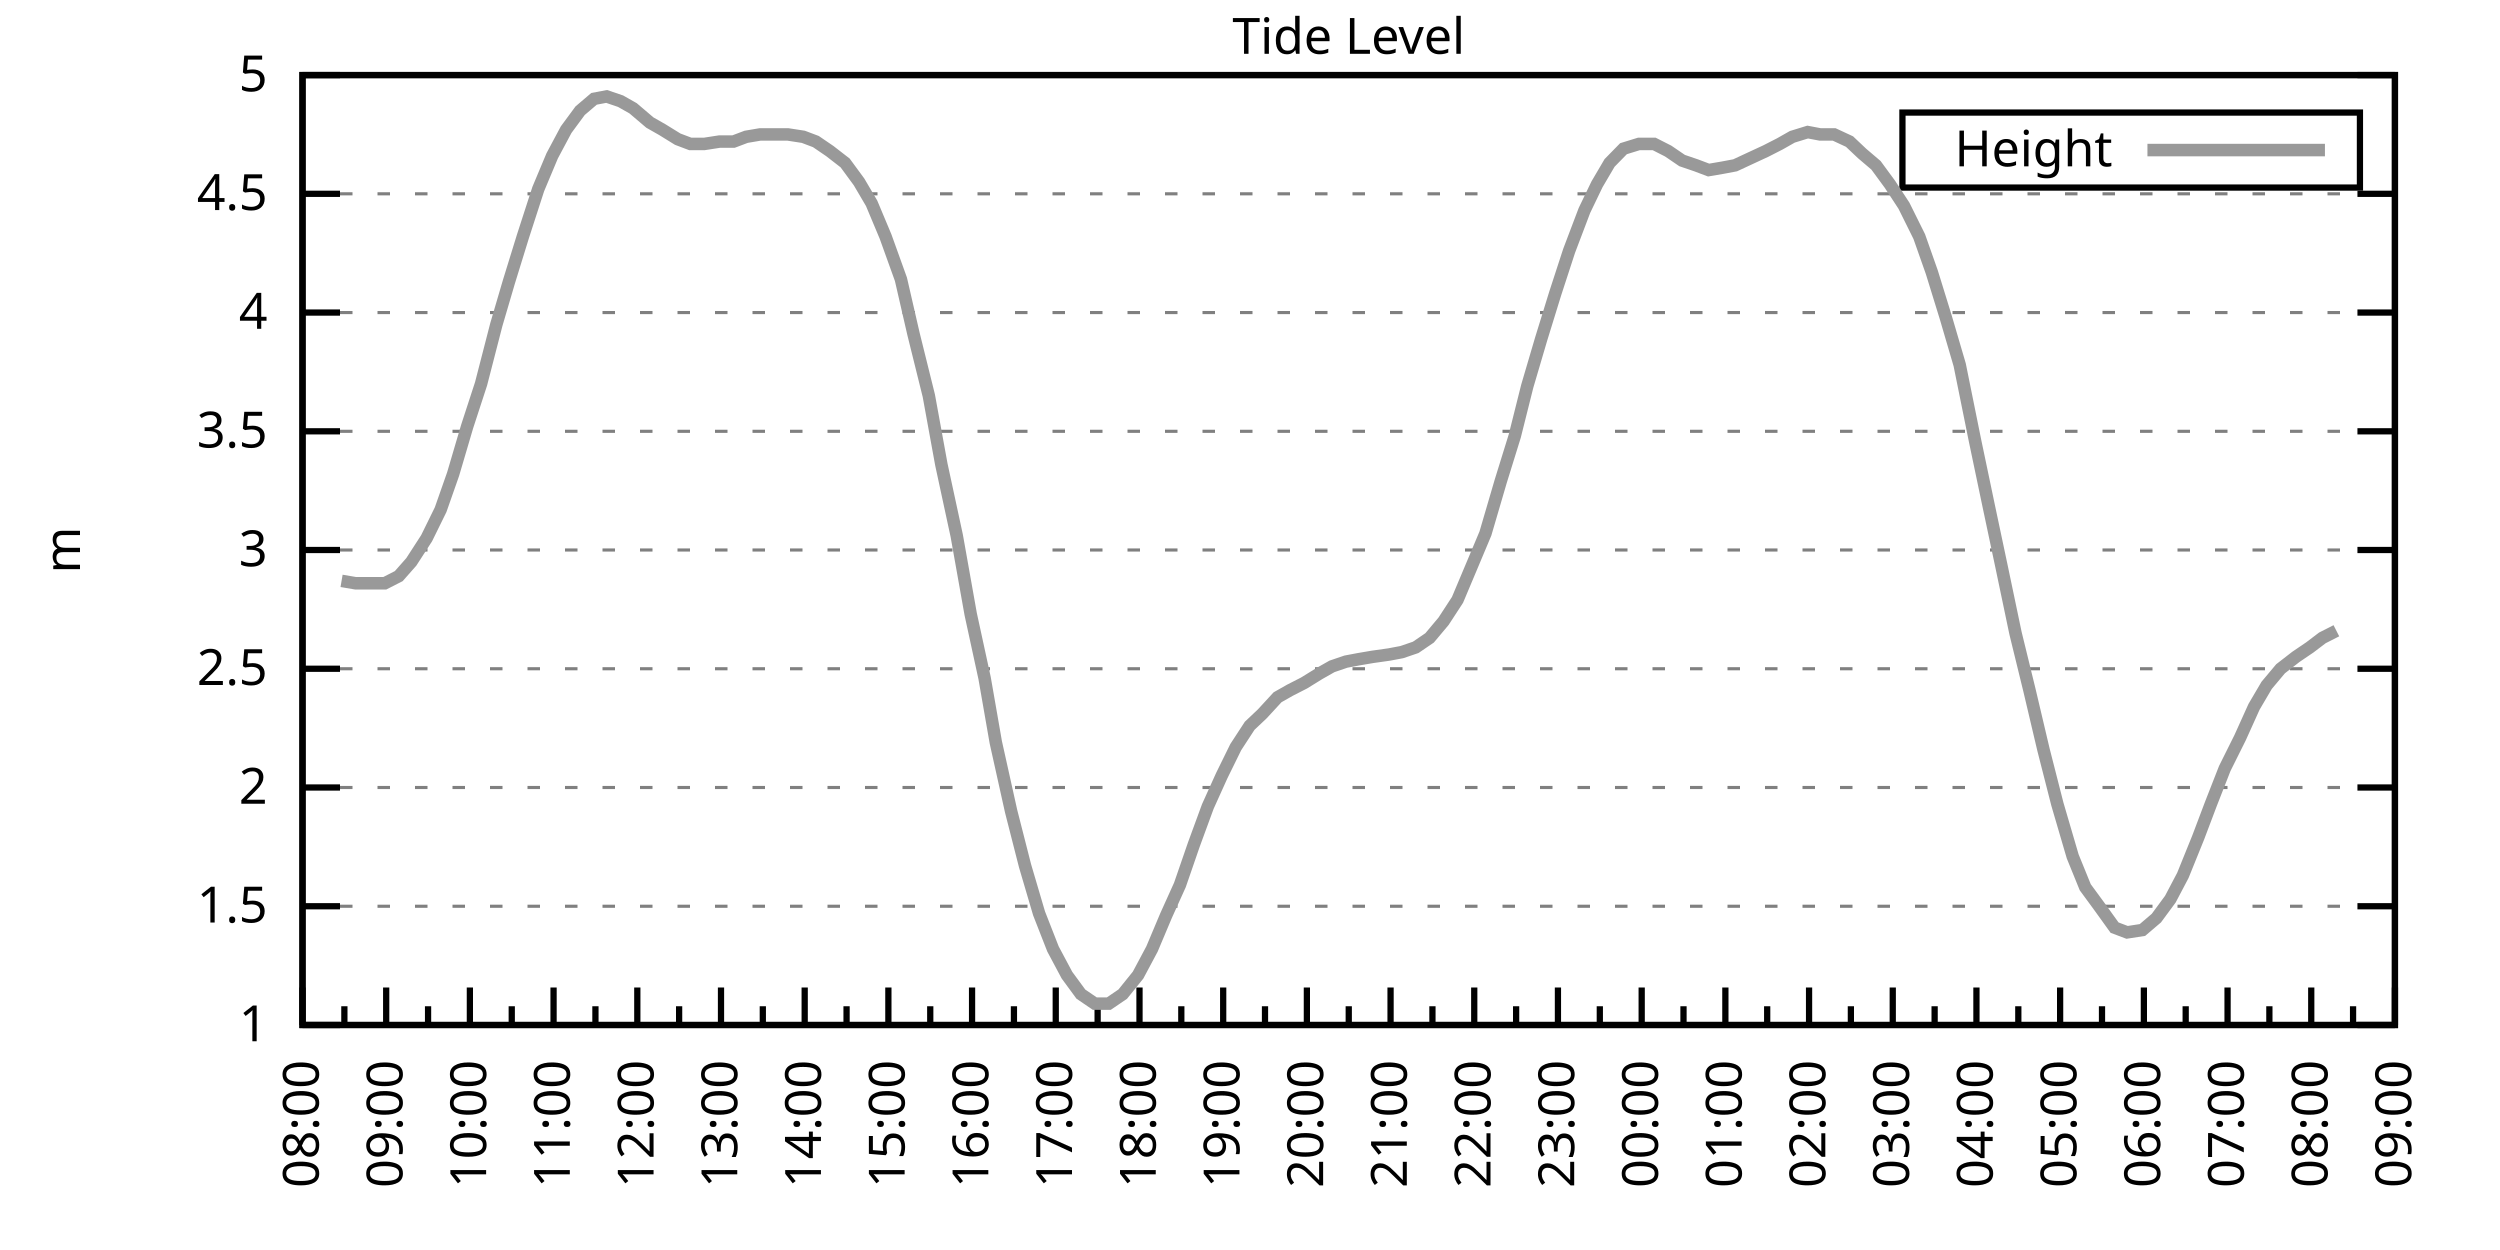
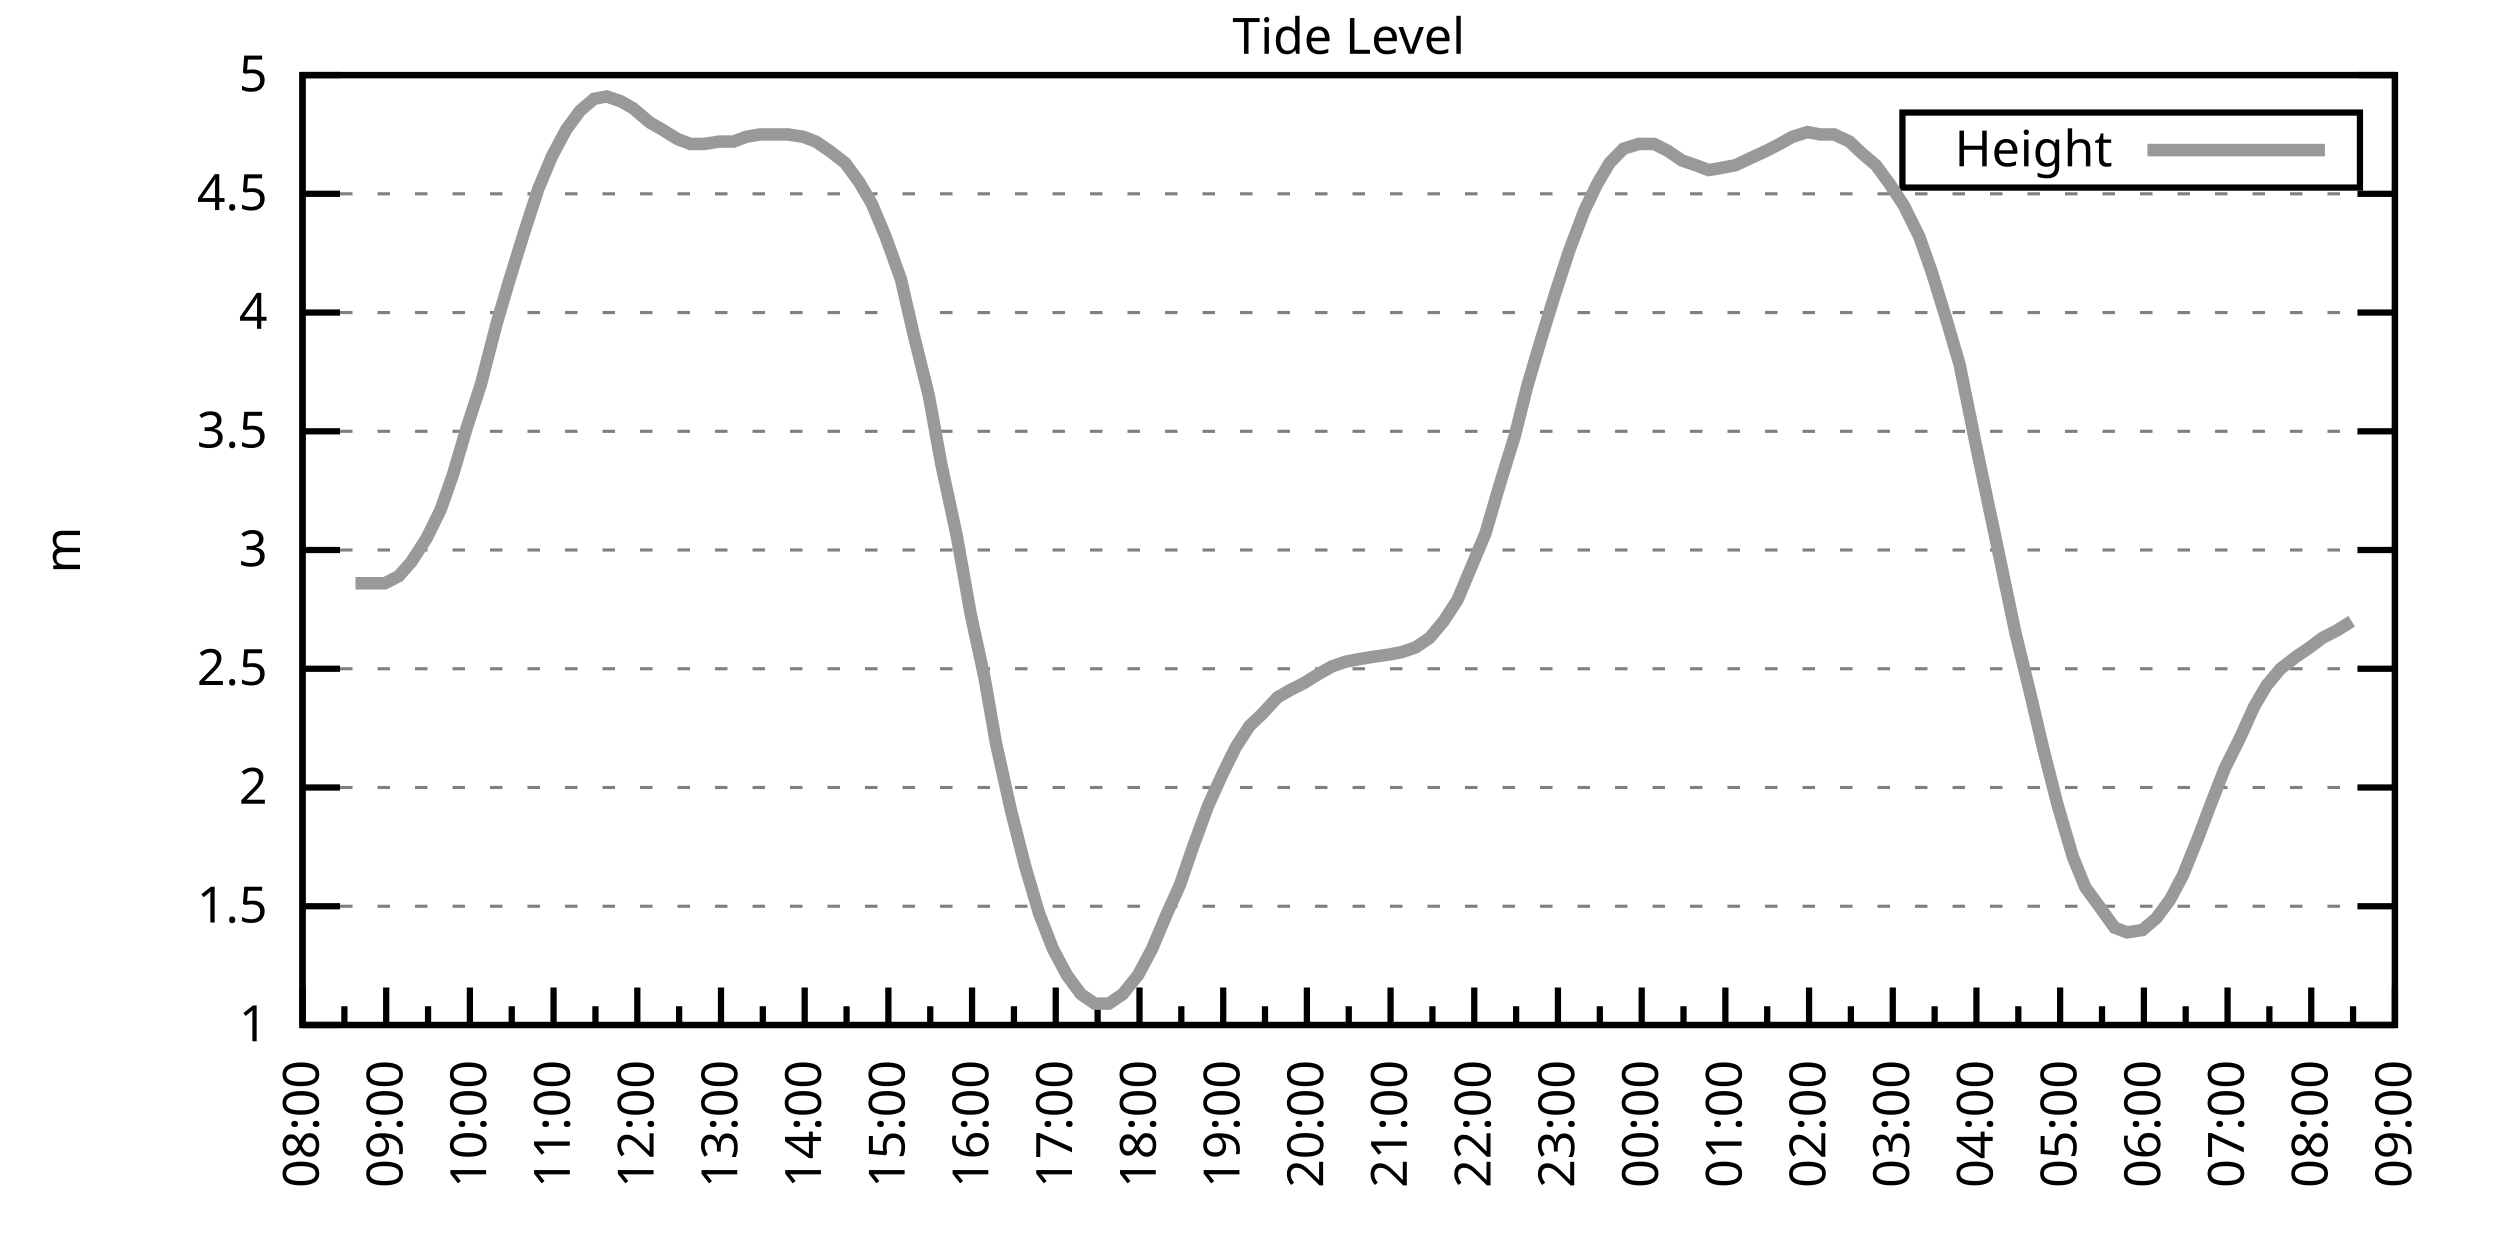
<svg xmlns="http://www.w3.org/2000/svg" xmlns:xlink="http://www.w3.org/1999/xlink" width="400" height="200" viewBox="0 0 400 200">
  <g id="gnuplot_canvas">
    <rect x="0" y="0" width="400" height="200" fill="none" />
    <defs>
      <circle id="gpDot" r="0.5" stroke-width="0.5" stroke="currentColor" />
      <path id="gpPt0" stroke-width="0.333" stroke="currentColor" d="M-1,0 h2 M0,-1 v2" />
      <path id="gpPt1" stroke-width="0.333" stroke="currentColor" d="M-1,-1 L1,1 M1,-1 L-1,1" />
      <path id="gpPt2" stroke-width="0.333" stroke="currentColor" d="M-1,0 L1,0 M0,-1 L0,1 M-1,-1 L1,1 M-1,1 L1,-1" />
      <rect id="gpPt3" stroke-width="0.333" stroke="currentColor" x="-1" y="-1" width="2" height="2" />
      <rect id="gpPt4" stroke-width="0.333" stroke="currentColor" fill="currentColor" x="-1" y="-1" width="2" height="2" />
      <circle id="gpPt5" stroke-width="0.333" stroke="currentColor" cx="0" cy="0" r="1" />
      <use xlink:href="#gpPt5" id="gpPt6" fill="currentColor" stroke="none" />
      <path id="gpPt7" stroke-width="0.333" stroke="currentColor" d="M0,-1.33 L-1.33,0.67 L1.33,0.67 z" />
      <use xlink:href="#gpPt7" id="gpPt8" fill="currentColor" stroke="none" />
      <use xlink:href="#gpPt7" id="gpPt9" stroke="currentColor" transform="rotate(180)" />
      <use xlink:href="#gpPt9" id="gpPt10" fill="currentColor" stroke="none" />
      <use xlink:href="#gpPt3" id="gpPt11" stroke="currentColor" transform="rotate(45)" />
      <use xlink:href="#gpPt11" id="gpPt12" fill="currentColor" stroke="none" />
      <path id="gpPt13" stroke-width="0.333" stroke="currentColor" d="M0,1.330 L1.265,0.411 L0.782,-1.067 L-0.782,-1.076 L-1.265,0.411 z" />
      <use xlink:href="#gpPt13" id="gpPt14" fill="currentColor" stroke="none" />
      <filter id="textbox" filterUnits="objectBoundingBox" x="0" y="0" height="1" width="1">
        <feFlood flood-color="white" flood-opacity="1" result="bgnd" />
        <feComposite in="SourceGraphic" in2="bgnd" operator="atop" />
      </filter>
      <filter id="greybox" filterUnits="objectBoundingBox" x="0" y="0" height="1" width="1">
        <feFlood flood-color="lightgrey" flood-opacity="1" result="grey" />
        <feComposite in="SourceGraphic" in2="grey" operator="atop" />
      </filter>
    </defs>
    <g fill="none" color="white" stroke="currentColor" stroke-width="1.00" stroke-linecap="butt" stroke-linejoin="miter">
</g>
    <g fill="none" color="black" stroke="currentColor" stroke-width="1.00" stroke-linecap="butt" stroke-linejoin="miter">
      <g stroke="none" shape-rendering="crispEdges">
        <polygon fill="rgb(255, 255, 255)" points="48.40,164.00 383.18,164.00 383.18,12.02 48.40,12.02 " />
      </g>
    </g>
    <g fill="none" color="black" stroke="currentColor" stroke-width="1.00" stroke-linecap="butt" stroke-linejoin="miter">
</g>
    <g fill="none" color="black" stroke="black" stroke-width="0.50" stroke-linecap="butt" stroke-linejoin="miter">
</g>
    <g fill="none" color="gray" stroke="currentColor" stroke-width="0.50" stroke-linecap="butt" stroke-linejoin="miter">
      <path stroke="gray" stroke-dasharray="2,4" class="gridline" d="M48.40,164.00 L383.19,164.00  " />
    </g>
    <g fill="none" color="gray" stroke="gray" stroke-width="1.00" stroke-linecap="butt" stroke-linejoin="miter">
</g>
    <g fill="none" color="black" stroke="currentColor" stroke-width="1.00" stroke-linecap="butt" stroke-linejoin="miter">
      <path stroke="black" d="M48.40,164.00 L54.40,164.00 M383.19,164.00 L377.19,164.00  " />
      <g transform="translate(42.80,166.60)" stroke="none" fill="black" font-family="Sans" font-size="8.00" text-anchor="end">
        <text>
          <tspan font-family="Sans"> 1</tspan>
        </text>
      </g>
    </g>
    <g fill="none" color="black" stroke="currentColor" stroke-width="1.00" stroke-linecap="butt" stroke-linejoin="miter">
</g>
    <g fill="none" color="black" stroke="black" stroke-width="0.50" stroke-linecap="butt" stroke-linejoin="miter">
</g>
    <g fill="none" color="gray" stroke="currentColor" stroke-width="0.50" stroke-linecap="butt" stroke-linejoin="miter">
      <path stroke="gray" stroke-dasharray="2,4" class="gridline" d="M48.40,145.00 L383.19,145.00  " />
    </g>
    <g fill="none" color="gray" stroke="gray" stroke-width="1.00" stroke-linecap="butt" stroke-linejoin="miter">
</g>
    <g fill="none" color="black" stroke="currentColor" stroke-width="1.00" stroke-linecap="butt" stroke-linejoin="miter">
      <path stroke="black" d="M48.40,145.00 L54.40,145.00 M383.19,145.00 L377.19,145.00  " />
      <g transform="translate(42.80,147.60)" stroke="none" fill="black" font-family="Sans" font-size="8.00" text-anchor="end">
        <text>
          <tspan font-family="Sans"> 1.5</tspan>
        </text>
      </g>
    </g>
    <g fill="none" color="black" stroke="currentColor" stroke-width="1.00" stroke-linecap="butt" stroke-linejoin="miter">
</g>
    <g fill="none" color="black" stroke="black" stroke-width="0.50" stroke-linecap="butt" stroke-linejoin="miter">
</g>
    <g fill="none" color="gray" stroke="currentColor" stroke-width="0.50" stroke-linecap="butt" stroke-linejoin="miter">
      <path stroke="gray" stroke-dasharray="2,4" class="gridline" d="M48.40,126.00 L383.19,126.00  " />
    </g>
    <g fill="none" color="gray" stroke="gray" stroke-width="1.00" stroke-linecap="butt" stroke-linejoin="miter">
</g>
    <g fill="none" color="black" stroke="currentColor" stroke-width="1.00" stroke-linecap="butt" stroke-linejoin="miter">
      <path stroke="black" d="M48.40,126.00 L54.40,126.00 M383.19,126.00 L377.19,126.00  " />
      <g transform="translate(42.80,128.60)" stroke="none" fill="black" font-family="Sans" font-size="8.00" text-anchor="end">
        <text>
          <tspan font-family="Sans"> 2</tspan>
        </text>
      </g>
    </g>
    <g fill="none" color="black" stroke="currentColor" stroke-width="1.00" stroke-linecap="butt" stroke-linejoin="miter">
</g>
    <g fill="none" color="black" stroke="black" stroke-width="0.50" stroke-linecap="butt" stroke-linejoin="miter">
</g>
    <g fill="none" color="gray" stroke="currentColor" stroke-width="0.50" stroke-linecap="butt" stroke-linejoin="miter">
      <path stroke="gray" stroke-dasharray="2,4" class="gridline" d="M48.40,107.00 L383.19,107.00  " />
    </g>
    <g fill="none" color="gray" stroke="gray" stroke-width="1.00" stroke-linecap="butt" stroke-linejoin="miter">
</g>
    <g fill="none" color="black" stroke="currentColor" stroke-width="1.00" stroke-linecap="butt" stroke-linejoin="miter">
      <path stroke="black" d="M48.40,107.00 L54.40,107.00 M383.19,107.00 L377.19,107.00  " />
      <g transform="translate(42.80,109.60)" stroke="none" fill="black" font-family="Sans" font-size="8.00" text-anchor="end">
        <text>
          <tspan font-family="Sans"> 2.5</tspan>
        </text>
      </g>
    </g>
    <g fill="none" color="black" stroke="currentColor" stroke-width="1.00" stroke-linecap="butt" stroke-linejoin="miter">
</g>
    <g fill="none" color="black" stroke="black" stroke-width="0.50" stroke-linecap="butt" stroke-linejoin="miter">
</g>
    <g fill="none" color="gray" stroke="currentColor" stroke-width="0.50" stroke-linecap="butt" stroke-linejoin="miter">
      <path stroke="gray" stroke-dasharray="2,4" class="gridline" d="M48.40,88.00 L383.19,88.00  " />
    </g>
    <g fill="none" color="gray" stroke="gray" stroke-width="1.00" stroke-linecap="butt" stroke-linejoin="miter">
</g>
    <g fill="none" color="black" stroke="currentColor" stroke-width="1.00" stroke-linecap="butt" stroke-linejoin="miter">
      <path stroke="black" d="M48.40,88.00 L54.40,88.00 M383.19,88.00 L377.19,88.00  " />
      <g transform="translate(42.80,90.60)" stroke="none" fill="black" font-family="Sans" font-size="8.00" text-anchor="end">
        <text>
          <tspan font-family="Sans"> 3</tspan>
        </text>
      </g>
    </g>
    <g fill="none" color="black" stroke="currentColor" stroke-width="1.00" stroke-linecap="butt" stroke-linejoin="miter">
</g>
    <g fill="none" color="black" stroke="black" stroke-width="0.50" stroke-linecap="butt" stroke-linejoin="miter">
</g>
    <g fill="none" color="gray" stroke="currentColor" stroke-width="0.50" stroke-linecap="butt" stroke-linejoin="miter">
      <path stroke="gray" stroke-dasharray="2,4" class="gridline" d="M48.40,69.01 L383.19,69.01  " />
    </g>
    <g fill="none" color="gray" stroke="gray" stroke-width="1.00" stroke-linecap="butt" stroke-linejoin="miter">
</g>
    <g fill="none" color="black" stroke="currentColor" stroke-width="1.00" stroke-linecap="butt" stroke-linejoin="miter">
      <path stroke="black" d="M48.40,69.01 L54.40,69.01 M383.19,69.01 L377.19,69.01  " />
      <g transform="translate(42.80,71.61)" stroke="none" fill="black" font-family="Sans" font-size="8.00" text-anchor="end">
        <text>
          <tspan font-family="Sans"> 3.5</tspan>
        </text>
      </g>
    </g>
    <g fill="none" color="black" stroke="currentColor" stroke-width="1.00" stroke-linecap="butt" stroke-linejoin="miter">
</g>
    <g fill="none" color="black" stroke="black" stroke-width="0.50" stroke-linecap="butt" stroke-linejoin="miter">
</g>
    <g fill="none" color="gray" stroke="currentColor" stroke-width="0.50" stroke-linecap="butt" stroke-linejoin="miter">
      <path stroke="gray" stroke-dasharray="2,4" class="gridline" d="M48.40,50.01 L383.19,50.01  " />
    </g>
    <g fill="none" color="gray" stroke="gray" stroke-width="1.00" stroke-linecap="butt" stroke-linejoin="miter">
</g>
    <g fill="none" color="black" stroke="currentColor" stroke-width="1.00" stroke-linecap="butt" stroke-linejoin="miter">
      <path stroke="black" d="M48.40,50.01 L54.40,50.01 M383.19,50.01 L377.19,50.01  " />
      <g transform="translate(42.80,52.61)" stroke="none" fill="black" font-family="Sans" font-size="8.00" text-anchor="end">
        <text>
          <tspan font-family="Sans"> 4</tspan>
        </text>
      </g>
    </g>
    <g fill="none" color="black" stroke="currentColor" stroke-width="1.00" stroke-linecap="butt" stroke-linejoin="miter">
</g>
    <g fill="none" color="black" stroke="black" stroke-width="0.50" stroke-linecap="butt" stroke-linejoin="miter">
</g>
    <g fill="none" color="gray" stroke="currentColor" stroke-width="0.50" stroke-linecap="butt" stroke-linejoin="miter">
      <path stroke="gray" stroke-dasharray="2,4" class="gridline" d="M48.40,31.01 L383.19,31.01  " />
    </g>
    <g fill="none" color="gray" stroke="gray" stroke-width="1.00" stroke-linecap="butt" stroke-linejoin="miter">
</g>
    <g fill="none" color="black" stroke="currentColor" stroke-width="1.00" stroke-linecap="butt" stroke-linejoin="miter">
      <path stroke="black" d="M48.40,31.01 L54.40,31.01 M383.19,31.01 L377.19,31.01  " />
      <g transform="translate(42.80,33.61)" stroke="none" fill="black" font-family="Sans" font-size="8.00" text-anchor="end">
        <text>
          <tspan font-family="Sans"> 4.5</tspan>
        </text>
      </g>
    </g>
    <g fill="none" color="black" stroke="currentColor" stroke-width="1.00" stroke-linecap="butt" stroke-linejoin="miter">
</g>
    <g fill="none" color="black" stroke="black" stroke-width="0.50" stroke-linecap="butt" stroke-linejoin="miter">
</g>
    <g fill="none" color="gray" stroke="currentColor" stroke-width="0.50" stroke-linecap="butt" stroke-linejoin="miter">
      <path stroke="gray" stroke-dasharray="2,4" class="gridline" d="M48.40,12.01 L383.19,12.01  " />
    </g>
    <g fill="none" color="gray" stroke="gray" stroke-width="1.00" stroke-linecap="butt" stroke-linejoin="miter">
</g>
    <g fill="none" color="black" stroke="currentColor" stroke-width="1.00" stroke-linecap="butt" stroke-linejoin="miter">
      <path stroke="black" d="M48.40,12.01 L54.40,12.01 M383.19,12.01 L377.19,12.01  " />
      <g transform="translate(42.80,14.61)" stroke="none" fill="black" font-family="Sans" font-size="8.00" text-anchor="end">
        <text>
          <tspan font-family="Sans"> 5</tspan>
        </text>
      </g>
    </g>
    <g fill="none" color="black" stroke="currentColor" stroke-width="1.00" stroke-linecap="butt" stroke-linejoin="miter">
      <path stroke="black" d="M48.40,164.00 L48.40,158.00  " />
      <g transform="translate(51.00,169.60) rotate(270)" stroke="none" fill="black" font-family="Sans" font-size="8.00" text-anchor="end">
        <text>
          <tspan font-family="Sans">08:00</tspan>
        </text>
      </g>
    </g>
    <g fill="none" color="black" stroke="currentColor" stroke-width="1.00" stroke-linecap="butt" stroke-linejoin="miter">
      <path stroke="black" d="M55.10,164.00 L55.10,161.00 M61.79,164.00 L61.79,158.00  " />
      <g transform="translate(64.39,169.60) rotate(270)" stroke="none" fill="black" font-family="Sans" font-size="8.00" text-anchor="end">
        <text>
          <tspan font-family="Sans">09:00</tspan>
        </text>
      </g>
    </g>
    <g fill="none" color="black" stroke="currentColor" stroke-width="1.00" stroke-linecap="butt" stroke-linejoin="miter">
      <path stroke="black" d="M68.49,164.00 L68.49,161.00 M75.18,164.00 L75.18,158.00  " />
      <g transform="translate(77.78,169.60) rotate(270)" stroke="none" fill="black" font-family="Sans" font-size="8.00" text-anchor="end">
        <text>
          <tspan font-family="Sans">10:00</tspan>
        </text>
      </g>
    </g>
    <g fill="none" color="black" stroke="currentColor" stroke-width="1.00" stroke-linecap="butt" stroke-linejoin="miter">
      <path stroke="black" d="M81.88,164.00 L81.88,161.00 M88.57,164.00 L88.57,158.00  " />
      <g transform="translate(91.17,169.60) rotate(270)" stroke="none" fill="black" font-family="Sans" font-size="8.00" text-anchor="end">
        <text>
          <tspan font-family="Sans">11:00</tspan>
        </text>
      </g>
    </g>
    <g fill="none" color="black" stroke="currentColor" stroke-width="1.00" stroke-linecap="butt" stroke-linejoin="miter">
      <path stroke="black" d="M95.27,164.00 L95.27,161.00 M101.97,164.00 L101.97,158.00  " />
      <g transform="translate(104.57,169.60) rotate(270)" stroke="none" fill="black" font-family="Sans" font-size="8.00" text-anchor="end">
        <text>
          <tspan font-family="Sans">12:00</tspan>
        </text>
      </g>
    </g>
    <g fill="none" color="black" stroke="currentColor" stroke-width="1.00" stroke-linecap="butt" stroke-linejoin="miter">
      <path stroke="black" d="M108.66,164.00 L108.66,161.00 M115.36,164.00 L115.36,158.00  " />
      <g transform="translate(117.96,169.60) rotate(270)" stroke="none" fill="black" font-family="Sans" font-size="8.00" text-anchor="end">
        <text>
          <tspan font-family="Sans">13:00</tspan>
        </text>
      </g>
    </g>
    <g fill="none" color="black" stroke="currentColor" stroke-width="1.00" stroke-linecap="butt" stroke-linejoin="miter">
      <path stroke="black" d="M122.05,164.00 L122.05,161.00 M128.75,164.00 L128.75,158.00  " />
      <g transform="translate(131.35,169.60) rotate(270)" stroke="none" fill="black" font-family="Sans" font-size="8.00" text-anchor="end">
        <text>
          <tspan font-family="Sans">14:00</tspan>
        </text>
      </g>
    </g>
    <g fill="none" color="black" stroke="currentColor" stroke-width="1.00" stroke-linecap="butt" stroke-linejoin="miter">
      <path stroke="black" d="M135.45,164.00 L135.45,161.00 M142.14,164.00 L142.14,158.00  " />
      <g transform="translate(144.74,169.60) rotate(270)" stroke="none" fill="black" font-family="Sans" font-size="8.00" text-anchor="end">
        <text>
          <tspan font-family="Sans">15:00</tspan>
        </text>
      </g>
    </g>
    <g fill="none" color="black" stroke="currentColor" stroke-width="1.00" stroke-linecap="butt" stroke-linejoin="miter">
      <path stroke="black" d="M148.84,164.00 L148.84,161.00 M155.53,164.00 L155.53,158.00  " />
      <g transform="translate(158.13,169.60) rotate(270)" stroke="none" fill="black" font-family="Sans" font-size="8.00" text-anchor="end">
        <text>
          <tspan font-family="Sans">16:00</tspan>
        </text>
      </g>
    </g>
    <g fill="none" color="black" stroke="currentColor" stroke-width="1.00" stroke-linecap="butt" stroke-linejoin="miter">
      <path stroke="black" d="M162.23,164.00 L162.23,161.00 M168.92,164.00 L168.92,158.00  " />
      <g transform="translate(171.52,169.60) rotate(270)" stroke="none" fill="black" font-family="Sans" font-size="8.00" text-anchor="end">
        <text>
          <tspan font-family="Sans">17:00</tspan>
        </text>
      </g>
    </g>
    <g fill="none" color="black" stroke="currentColor" stroke-width="1.00" stroke-linecap="butt" stroke-linejoin="miter">
      <path stroke="black" d="M175.62,164.00 L175.62,161.00 M182.32,164.00 L182.32,158.00  " />
      <g transform="translate(184.92,169.60) rotate(270)" stroke="none" fill="black" font-family="Sans" font-size="8.00" text-anchor="end">
        <text>
          <tspan font-family="Sans">18:00</tspan>
        </text>
      </g>
    </g>
    <g fill="none" color="black" stroke="currentColor" stroke-width="1.00" stroke-linecap="butt" stroke-linejoin="miter">
      <path stroke="black" d="M189.01,164.00 L189.01,161.00 M195.71,164.00 L195.71,158.00  " />
      <g transform="translate(198.31,169.60) rotate(270)" stroke="none" fill="black" font-family="Sans" font-size="8.00" text-anchor="end">
        <text>
          <tspan font-family="Sans">19:00</tspan>
        </text>
      </g>
    </g>
    <g fill="none" color="black" stroke="currentColor" stroke-width="1.00" stroke-linecap="butt" stroke-linejoin="miter">
      <path stroke="black" d="M202.40,164.00 L202.40,161.00 M209.10,164.00 L209.10,158.00  " />
      <g transform="translate(211.70,169.60) rotate(270)" stroke="none" fill="black" font-family="Sans" font-size="8.00" text-anchor="end">
        <text>
          <tspan font-family="Sans">20:00</tspan>
        </text>
      </g>
    </g>
    <g fill="none" color="black" stroke="currentColor" stroke-width="1.00" stroke-linecap="butt" stroke-linejoin="miter">
      <path stroke="black" d="M215.80,164.00 L215.80,161.00 M222.49,164.00 L222.49,158.00  " />
      <g transform="translate(225.09,169.60) rotate(270)" stroke="none" fill="black" font-family="Sans" font-size="8.00" text-anchor="end">
        <text>
          <tspan font-family="Sans">21:00</tspan>
        </text>
      </g>
    </g>
    <g fill="none" color="black" stroke="currentColor" stroke-width="1.00" stroke-linecap="butt" stroke-linejoin="miter">
      <path stroke="black" d="M229.19,164.00 L229.19,161.00 M235.88,164.00 L235.88,158.00  " />
      <g transform="translate(238.48,169.60) rotate(270)" stroke="none" fill="black" font-family="Sans" font-size="8.00" text-anchor="end">
        <text>
          <tspan font-family="Sans">22:00</tspan>
        </text>
      </g>
    </g>
    <g fill="none" color="black" stroke="currentColor" stroke-width="1.00" stroke-linecap="butt" stroke-linejoin="miter">
      <path stroke="black" d="M242.58,164.00 L242.58,161.00 M249.27,164.00 L249.27,158.00  " />
      <g transform="translate(251.87,169.60) rotate(270)" stroke="none" fill="black" font-family="Sans" font-size="8.00" text-anchor="end">
        <text>
          <tspan font-family="Sans">23:00</tspan>
        </text>
      </g>
    </g>
    <g fill="none" color="black" stroke="currentColor" stroke-width="1.00" stroke-linecap="butt" stroke-linejoin="miter">
      <path stroke="black" d="M255.97,164.00 L255.97,161.00 M262.67,164.00 L262.67,158.00  " />
      <g transform="translate(265.27,169.60) rotate(270)" stroke="none" fill="black" font-family="Sans" font-size="8.00" text-anchor="end">
        <text>
          <tspan font-family="Sans">00:00</tspan>
        </text>
      </g>
    </g>
    <g fill="none" color="black" stroke="currentColor" stroke-width="1.00" stroke-linecap="butt" stroke-linejoin="miter">
      <path stroke="black" d="M269.36,164.00 L269.36,161.00 M276.06,164.00 L276.06,158.00  " />
      <g transform="translate(278.66,169.60) rotate(270)" stroke="none" fill="black" font-family="Sans" font-size="8.00" text-anchor="end">
        <text>
          <tspan font-family="Sans">01:00</tspan>
        </text>
      </g>
    </g>
    <g fill="none" color="black" stroke="currentColor" stroke-width="1.00" stroke-linecap="butt" stroke-linejoin="miter">
      <path stroke="black" d="M282.75,164.00 L282.75,161.00 M289.45,164.00 L289.45,158.00  " />
      <g transform="translate(292.05,169.60) rotate(270)" stroke="none" fill="black" font-family="Sans" font-size="8.00" text-anchor="end">
        <text>
          <tspan font-family="Sans">02:00</tspan>
        </text>
      </g>
    </g>
    <g fill="none" color="black" stroke="currentColor" stroke-width="1.00" stroke-linecap="butt" stroke-linejoin="miter">
      <path stroke="black" d="M296.14,164.00 L296.14,161.00 M302.84,164.00 L302.84,158.00  " />
      <g transform="translate(305.44,169.60) rotate(270)" stroke="none" fill="black" font-family="Sans" font-size="8.00" text-anchor="end">
        <text>
          <tspan font-family="Sans">03:00</tspan>
        </text>
      </g>
    </g>
    <g fill="none" color="black" stroke="currentColor" stroke-width="1.00" stroke-linecap="butt" stroke-linejoin="miter">
      <path stroke="black" d="M309.54,164.00 L309.54,161.00 M316.23,164.00 L316.23,158.00  " />
      <g transform="translate(318.83,169.60) rotate(270)" stroke="none" fill="black" font-family="Sans" font-size="8.00" text-anchor="end">
        <text>
          <tspan font-family="Sans">04:00</tspan>
        </text>
      </g>
    </g>
    <g fill="none" color="black" stroke="currentColor" stroke-width="1.00" stroke-linecap="butt" stroke-linejoin="miter">
      <path stroke="black" d="M322.93,164.00 L322.93,161.00 M329.62,164.00 L329.62,158.00  " />
      <g transform="translate(332.22,169.60) rotate(270)" stroke="none" fill="black" font-family="Sans" font-size="8.00" text-anchor="end">
        <text>
          <tspan font-family="Sans">05:00</tspan>
        </text>
      </g>
    </g>
    <g fill="none" color="black" stroke="currentColor" stroke-width="1.00" stroke-linecap="butt" stroke-linejoin="miter">
      <path stroke="black" d="M336.32,164.00 L336.32,161.00 M343.02,164.00 L343.02,158.00  " />
      <g transform="translate(345.62,169.60) rotate(270)" stroke="none" fill="black" font-family="Sans" font-size="8.00" text-anchor="end">
        <text>
          <tspan font-family="Sans">06:00</tspan>
        </text>
      </g>
    </g>
    <g fill="none" color="black" stroke="currentColor" stroke-width="1.00" stroke-linecap="butt" stroke-linejoin="miter">
      <path stroke="black" d="M349.71,164.00 L349.71,161.00 M356.41,164.00 L356.41,158.00  " />
      <g transform="translate(359.01,169.60) rotate(270)" stroke="none" fill="black" font-family="Sans" font-size="8.00" text-anchor="end">
        <text>
          <tspan font-family="Sans">07:00</tspan>
        </text>
      </g>
    </g>
    <g fill="none" color="black" stroke="currentColor" stroke-width="1.00" stroke-linecap="butt" stroke-linejoin="miter">
      <path stroke="black" d="M363.10,164.00 L363.10,161.00 M369.80,164.00 L369.80,158.00  " />
      <g transform="translate(372.40,169.60) rotate(270)" stroke="none" fill="black" font-family="Sans" font-size="8.00" text-anchor="end">
        <text>
          <tspan font-family="Sans">08:00</tspan>
        </text>
      </g>
    </g>
    <g fill="none" color="black" stroke="currentColor" stroke-width="1.00" stroke-linecap="butt" stroke-linejoin="miter">
      <path stroke="black" d="M376.49,164.00 L376.49,161.00 M383.19,164.00 L383.19,158.00  " />
      <g transform="translate(385.79,169.60) rotate(270)" stroke="none" fill="black" font-family="Sans" font-size="8.00" text-anchor="end">
        <text>
          <tspan font-family="Sans">09:00</tspan>
        </text>
      </g>
    </g>
    <g fill="none" color="black" stroke="currentColor" stroke-width="1.00" stroke-linecap="butt" stroke-linejoin="miter">
</g>
    <g fill="none" color="black" stroke="currentColor" stroke-width="1.00" stroke-linecap="butt" stroke-linejoin="miter">
      <path stroke="black" d="M48.40,12.01 L48.40,164.00 L383.19,164.00 L383.19,12.01 L48.40,12.01 Z  " />
    </g>
    <g fill="none" color="black" stroke="currentColor" stroke-width="1.00" stroke-linecap="butt" stroke-linejoin="miter">
      <g transform="translate(12.80,88.01) rotate(270)" stroke="none" fill="black" font-family="Sans" font-size="8.00" text-anchor="middle">
        <text>
          <tspan font-family="Sans">m</tspan>
        </text>
      </g>
    </g>
    <g fill="none" color="black" stroke="currentColor" stroke-width="1.00" stroke-linecap="butt" stroke-linejoin="miter">
</g>
    <g fill="none" color="black" stroke="currentColor" stroke-width="1.00" stroke-linecap="butt" stroke-linejoin="miter">
      <path stroke="black" d="M304.39,30.01 L304.39,18.01 L377.59,18.01 L377.59,30.01 L304.39,30.01 Z  " />
    </g>
    <g id="Tide_level_plot_1">
      <g fill="none" color="white" stroke="black" stroke-width="2.00" stroke-linecap="butt" stroke-linejoin="miter">
</g>
      <g fill="none" color="black" stroke="currentColor" stroke-width="2.00" stroke-linecap="butt" stroke-linejoin="miter">
        <g transform="translate(337.99,26.61)" stroke="none" fill="black" font-family="Sans" font-size="8.00" text-anchor="end">
          <text>
            <tspan font-family="Sans">Height</tspan>
          </text>
        </g>
      </g>
      <g fill="none" color="black" stroke="currentColor" stroke-width="2.00" stroke-linecap="butt" stroke-linejoin="miter">
-         <path stroke="rgb(153, 153, 153)" d="M343.59,24.01 L371.99,24.01 M54.65,92.94 L56.88,93.32 L59.34,93.32 L61.57,93.32 L63.80,92.18 L65.81,89.90   L68.26,86.11 L70.50,81.55 L72.50,75.85 L74.74,68.25 L76.97,61.41 L79.42,51.91 L81.43,45.07 L83.66,37.85   L86.12,30.25 L88.35,24.93 L90.58,20.75 L92.82,17.71 L95.05,15.81 L97.06,15.43 L99.29,16.19 L101.30,17.33   L103.98,19.61 L105.98,20.75 L108.44,22.27 L110.45,23.03 L112.68,23.03 L115.13,22.65 L117.37,22.65 L119.38,21.89   L121.61,21.51 L124.06,21.51 L126.07,21.51 L128.53,21.89 L130.54,22.65 L132.77,24.17 L135.22,26.07 L137.45,29.11   L139.46,32.53 L141.69,37.85 L144.15,44.69 L146.16,53.43 L148.61,63.31 L150.62,74.33 L153.08,85.73 L155.31,98.26   L157.54,108.52 L159.33,118.78 L161.78,129.80 L164.01,138.54 L166.25,146.14 L168.48,151.84 L170.71,156.02 L172.94,159.06   L175.17,160.58 L177.41,160.58 L179.64,159.06 L182.09,156.02 L184.32,151.84 L186.56,146.52 L188.79,141.58 L191.02,135.12   L193.25,129.04 L195.48,124.10 L197.72,119.54 L199.95,116.12 L201.96,114.22 L204.41,111.56 L206.42,110.42 L208.65,109.28   L211.11,107.76 L213.12,106.62 L215.35,105.86 L217.36,105.48 L219.59,105.10 L222.27,104.72 L224.28,104.34 L226.51,103.58   L228.74,102.06 L230.97,99.40 L233.20,95.98 L235.44,90.66 L237.67,85.35 L240.12,76.99 L242.36,69.77 L244.36,61.79   L246.60,54.19 L248.83,46.97 L251.06,40.13 L253.51,33.67 L255.52,29.49 L257.53,26.07 L259.76,23.79 L262.22,23.03   L264.67,23.03 L266.91,24.17 L269.14,25.69 L271.37,26.45 L273.38,27.21 L275.61,26.83 L277.62,26.45 L280.07,25.31   L282.53,24.17 L284.76,23.03 L286.77,21.89 L289.23,21.13 L291.23,21.51 L293.47,21.51 L295.92,22.65 L297.93,24.55   L300.16,26.45 L302.39,29.49 L304.63,32.91 L307.08,37.85 L309.09,43.55 L311.32,50.77 L313.55,58.37 L316.01,70.53   L318.24,81.17 L320.25,90.66 L322.48,101.30 L324.71,110.42 L326.95,119.92 L329.18,128.66 L331.63,137.02 L333.64,141.96   L335.87,145.00 L338.33,148.42 L340.34,149.18 L342.79,148.80 L345.02,146.90 L347.26,143.86 L349.26,140.06 L351.72,133.98   L353.73,128.66 L355.96,122.96 L358.42,118.02 L360.65,113.08 L362.66,109.66 L364.89,107.00 L367.34,105.10 L369.58,103.58   L371.58,102.06 L373.82,100.92  " />
+         <path stroke="rgb(153, 153, 153)" d="M343.59,24.01 L371.99,24.01 M56.88,93.32 L59.34,93.32 L61.57,93.32 L63.80,92.18 L65.81,89.90 L68.26,86.11   L70.50,81.55 L72.50,75.85 L74.74,68.25 L76.97,61.41 L79.42,51.91 L81.43,45.07 L83.66,37.85 L86.12,30.25   L88.35,24.93 L90.58,20.75 L92.82,17.71 L95.05,15.81 L97.06,15.43 L99.29,16.19 L101.30,17.33 L103.98,19.61   L105.98,20.75 L108.44,22.27 L110.45,23.03 L112.68,23.03 L115.13,22.65 L117.37,22.65 L119.38,21.89 L121.61,21.51   L124.06,21.51 L126.07,21.51 L128.53,21.89 L130.54,22.65 L132.77,24.17 L135.22,26.07 L137.45,29.11 L139.46,32.53   L141.69,37.85 L144.15,44.69 L146.16,53.43 L148.61,63.31 L150.62,74.33 L153.08,85.73 L155.31,98.26 L157.54,108.52   L159.33,118.78 L161.78,129.80 L164.01,138.54 L166.25,146.14 L168.48,151.84 L170.71,156.02 L172.94,159.06 L175.17,160.58   L177.41,160.58 L179.64,159.06 L182.09,156.02 L184.32,151.84 L186.56,146.52 L188.79,141.58 L191.02,135.12 L193.25,129.04   L195.48,124.10 L197.72,119.54 L199.95,116.12 L201.96,114.22 L204.41,111.56 L206.42,110.42 L208.65,109.28 L211.11,107.76   L213.12,106.62 L215.35,105.86 L217.36,105.48 L219.59,105.10 L222.27,104.72 L224.28,104.34 L226.51,103.58 L228.74,102.06   L230.97,99.40 L233.20,95.98 L235.44,90.66 L237.67,85.35 L240.12,76.99 L242.36,69.77 L244.36,61.79 L246.60,54.19   L248.83,46.97 L251.06,40.13 L253.51,33.67 L255.52,29.49 L257.53,26.07 L259.76,23.79 L262.22,23.03 L264.67,23.03   L266.91,24.17 L269.14,25.69 L271.37,26.45 L273.38,27.21 L275.61,26.83 L277.62,26.45 L280.07,25.31 L282.53,24.17   L284.76,23.03 L286.77,21.89 L289.23,21.13 L291.23,21.51 L293.47,21.51 L295.92,22.65 L297.93,24.55 L300.16,26.45   L302.39,29.49 L304.63,32.91 L307.08,37.85 L309.09,43.55 L311.32,50.77 L313.55,58.37 L316.01,70.53 L318.24,81.17   L320.25,90.66 L322.48,101.30 L324.71,110.42 L326.95,119.92 L329.18,128.66 L331.63,137.02 L333.64,141.96 L335.87,145.00   L338.33,148.42 L340.34,149.18 L342.79,148.80 L345.02,146.90 L347.26,143.86 L349.26,140.06 L351.72,133.98 L353.73,128.66   L355.96,122.96 L358.42,118.02 L360.65,113.08 L362.66,109.66 L364.89,107.00 L367.34,105.10 L369.58,103.58 L371.58,102.06   L373.82,100.92 L376.27,99.40  " />
      </g>
    </g>
    <g fill="none" color="black" stroke="currentColor" stroke-width="2.00" stroke-linecap="butt" stroke-linejoin="miter">
</g>
    <g fill="none" color="black" stroke="black" stroke-width="1.00" stroke-linecap="butt" stroke-linejoin="miter">
</g>
    <g fill="none" color="black" stroke="currentColor" stroke-width="1.00" stroke-linecap="butt" stroke-linejoin="miter">
      <path stroke="black" d="M48.40,12.01 L48.40,164.00 L383.19,164.00 L383.19,12.01 L48.40,12.01 Z  " />
    </g>
    <g fill="none" color="black" stroke="currentColor" stroke-width="1.00" stroke-linecap="butt" stroke-linejoin="miter">
      <g transform="translate(215.79,8.61)" stroke="none" fill="black" font-family="Sans" font-size="8.00" text-anchor="middle">
        <text>
          <tspan font-family="Sans">Tide Level</tspan>
        </text>
      </g>
    </g>
    <g fill="none" color="black" stroke="currentColor" stroke-width="1.00" stroke-linecap="butt" stroke-linejoin="miter">
</g>
  </g>
</svg>
